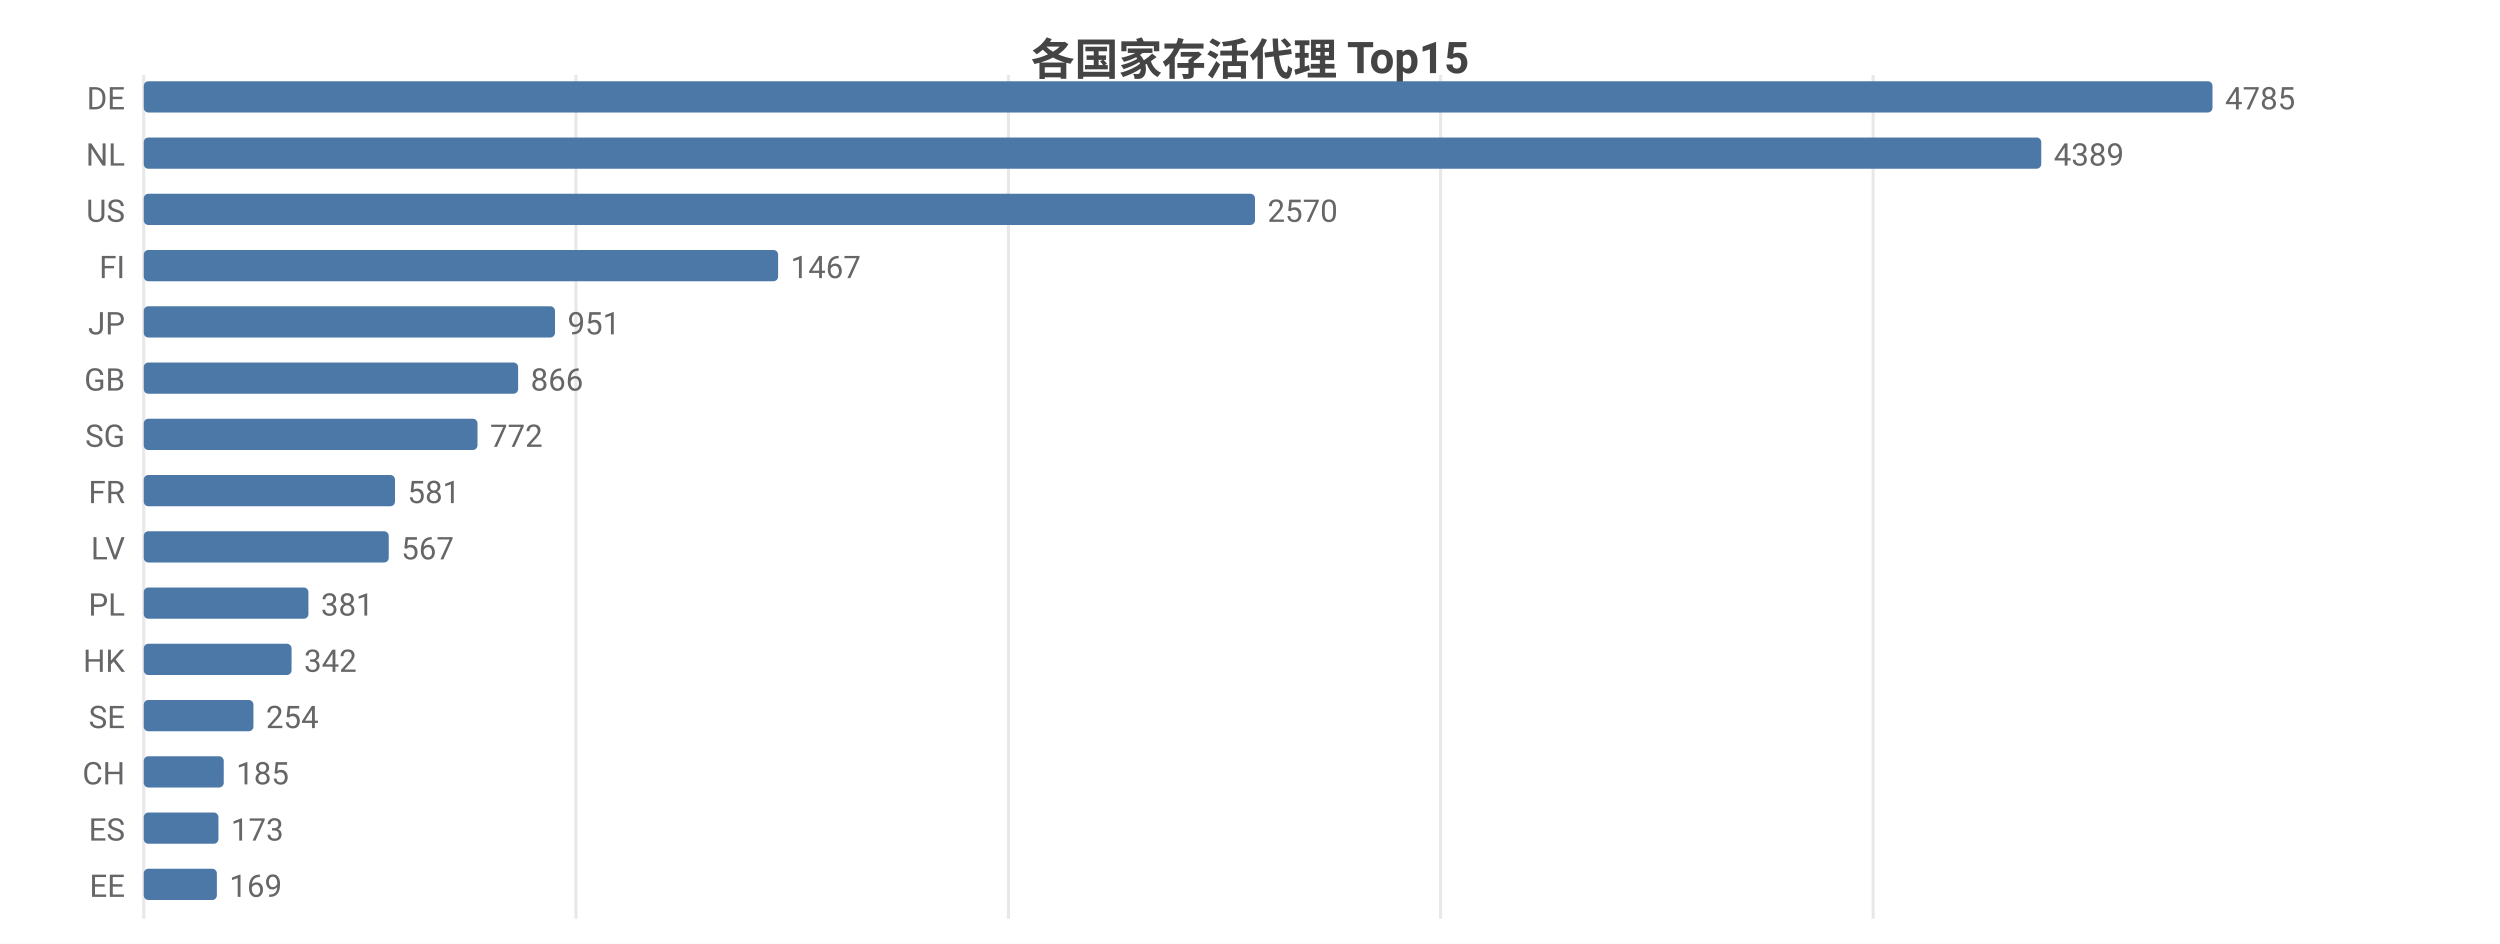
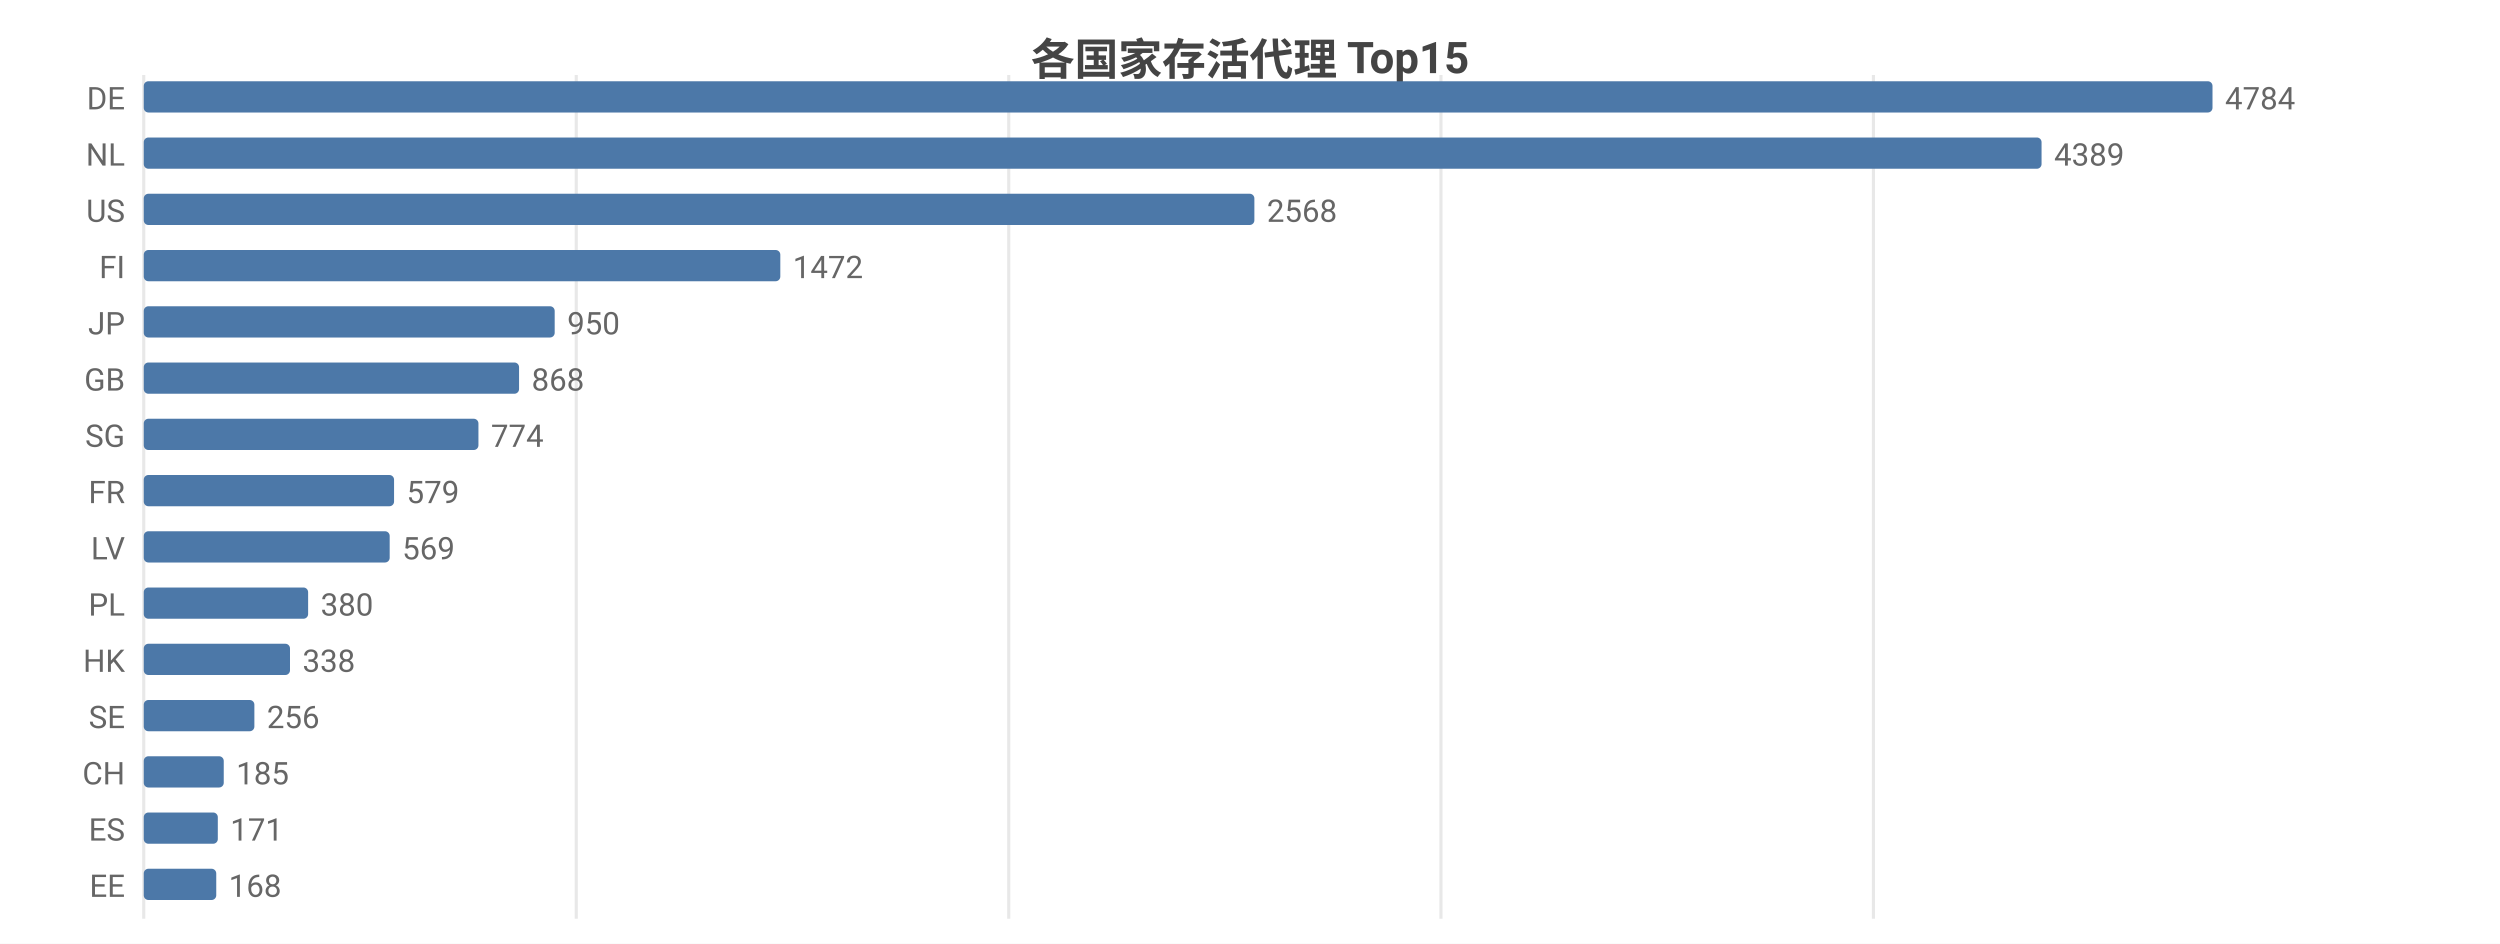
<svg xmlns="http://www.w3.org/2000/svg" width="800" height="302" viewBox="0 0 800 302">
  <rect width="800" height="302" fill="#ffffff" />
  <style>text{font-family:system-ui,-apple-system,'Segoe UI',Roboto,'PingFang SC','Microsoft YaHei','Noto Sans CJK SC',sans-serif}.g{stroke:#e8e8e8;stroke-width:1}.a{stroke:#999;stroke-width:1}.t{font-size:10px;fill:#666}.m{font-size:10px;text-anchor:middle;fill:#666}.e{font-size:10px;text-anchor:end;fill:#666}.l{font-size:11px;fill:#333}.tt{font-size:14px;font-weight:600;text-anchor:middle;fill:#444}.em{font-size:13px;text-anchor:middle;fill:#999}</style>
  <text class="tt" x="400.0" y="24">各国家存活代理 Top15</text>
  <line class="g" x1="46" y1="24" x2="46" y2="294" />
-   <line class="g" x1="184.3" y1="24" x2="184.3" y2="294" />
-   <line class="g" x1="322.7" y1="24" x2="322.7" y2="294" />
-   <line class="g" x1="461.0" y1="24" x2="461.0" y2="294" />
-   <line class="g" x1="599.4" y1="24" x2="599.4" y2="294" />
+   <line class="g" x1="184.4" y1="24" x2="184.4" y2="294" />
+   <line class="g" x1="322.8" y1="24" x2="322.8" y2="294" />
+   <line class="g" x1="461.1" y1="24" x2="461.1" y2="294" />
+   <line class="g" x1="599.5" y1="24" x2="599.5" y2="294" />
  <text class="e" x="40" y="35">DE</text>
  <rect x="46" y="26" width="662" height="10" fill="#4c78a8" rx="1.5" />
-   <text class="t" x="712" y="35">4785</text>
+   <text class="t" x="712" y="35">4784</text>
  <text class="e" x="40" y="53">NL</text>
-   <rect x="46" y="44" width="607.2" height="10" fill="#4c78a8" rx="1.5" />
-   <text class="t" x="657.2" y="53">4389</text>
+   <rect x="46" y="44" width="607.3" height="10" fill="#4c78a8" rx="1.5" />
+   <text class="t" x="657.3" y="53">4389</text>
  <text class="e" x="40" y="71">US</text>
-   <rect x="46" y="62" width="355.6" height="10" fill="#4c78a8" rx="1.5" />
-   <text class="t" x="405.6" y="71">2570</text>
+   <rect x="46" y="62" width="355.4" height="10" fill="#4c78a8" rx="1.5" />
+   <text class="t" x="405.4" y="71">2568</text>
  <text class="e" x="40" y="89">FI</text>
-   <rect x="46" y="80" width="203.0" height="10" fill="#4c78a8" rx="1.5" />
-   <text class="t" x="253.0" y="89">1467</text>
+   <rect x="46" y="80" width="203.7" height="10" fill="#4c78a8" rx="1.5" />
+   <text class="t" x="253.7" y="89">1472</text>
  <text class="e" x="40" y="107">JP</text>
-   <rect x="46" y="98" width="131.6" height="10" fill="#4c78a8" rx="1.5" />
-   <text class="t" x="181.6" y="107">951</text>
+   <rect x="46" y="98" width="131.5" height="10" fill="#4c78a8" rx="1.5" />
+   <text class="t" x="181.5" y="107">950</text>
  <text class="e" x="40" y="125">GB</text>
-   <rect x="46" y="116" width="119.8" height="10" fill="#4c78a8" rx="1.5" />
-   <text class="t" x="169.8" y="125">866</text>
+   <rect x="46" y="116" width="120.1" height="10" fill="#4c78a8" rx="1.5" />
+   <text class="t" x="170.1" y="125">868</text>
  <text class="e" x="40" y="143">SG</text>
-   <rect x="46" y="134" width="106.8" height="10" fill="#4c78a8" rx="1.5" />
-   <text class="t" x="156.8" y="143">772</text>
+   <rect x="46" y="134" width="107.1" height="10" fill="#4c78a8" rx="1.5" />
+   <text class="t" x="157.1" y="143">774</text>
  <text class="e" x="40" y="161">FR</text>
-   <rect x="46" y="152" width="80.4" height="10" fill="#4c78a8" rx="1.5" />
-   <text class="t" x="130.4" y="161">581</text>
+   <rect x="46" y="152" width="80.1" height="10" fill="#4c78a8" rx="1.5" />
+   <text class="t" x="130.1" y="161">579</text>
  <text class="e" x="40" y="179">LV</text>
-   <rect x="46" y="170" width="78.4" height="10" fill="#4c78a8" rx="1.5" />
-   <text class="t" x="128.4" y="179">567</text>
+   <rect x="46" y="170" width="78.7" height="10" fill="#4c78a8" rx="1.5" />
+   <text class="t" x="128.7" y="179">569</text>
  <text class="e" x="40" y="197">PL</text>
-   <rect x="46" y="188" width="52.7" height="10" fill="#4c78a8" rx="1.5" />
-   <text class="t" x="102.7" y="197">381</text>
+   <rect x="46" y="188" width="52.6" height="10" fill="#4c78a8" rx="1.5" />
+   <text class="t" x="102.6" y="197">380</text>
  <text class="e" x="40" y="215">HK</text>
-   <rect x="46" y="206" width="47.3" height="10" fill="#4c78a8" rx="1.5" />
-   <text class="t" x="97.3" y="215">342</text>
+   <rect x="46" y="206" width="46.8" height="10" fill="#4c78a8" rx="1.5" />
+   <text class="t" x="96.8" y="215">338</text>
  <text class="e" x="40" y="233">SE</text>
-   <rect x="46" y="224" width="35.1" height="10" fill="#4c78a8" rx="1.5" />
-   <text class="t" x="85.1" y="233">254</text>
+   <rect x="46" y="224" width="35.4" height="10" fill="#4c78a8" rx="1.5" />
+   <text class="t" x="85.4" y="233">256</text>
  <text class="e" x="40" y="251">CH</text>
  <rect x="46" y="242" width="25.6" height="10" fill="#4c78a8" rx="1.5" />
  <text class="t" x="75.6" y="251">185</text>
  <text class="e" x="40" y="269">ES</text>
-   <rect x="46" y="260" width="23.9" height="10" fill="#4c78a8" rx="1.5" />
-   <text class="t" x="73.9" y="269">173</text>
+   <rect x="46" y="260" width="23.7" height="10" fill="#4c78a8" rx="1.5" />
+   <text class="t" x="73.7" y="269">171</text>
  <text class="e" x="40" y="287">EE</text>
-   <rect x="46" y="278" width="23.4" height="10" fill="#4c78a8" rx="1.5" />
-   <text class="t" x="73.4" y="287">169</text>
+   <rect x="46" y="278" width="23.2" height="10" fill="#4c78a8" rx="1.5" />
+   <text class="t" x="73.2" y="287">168</text>
</svg>
